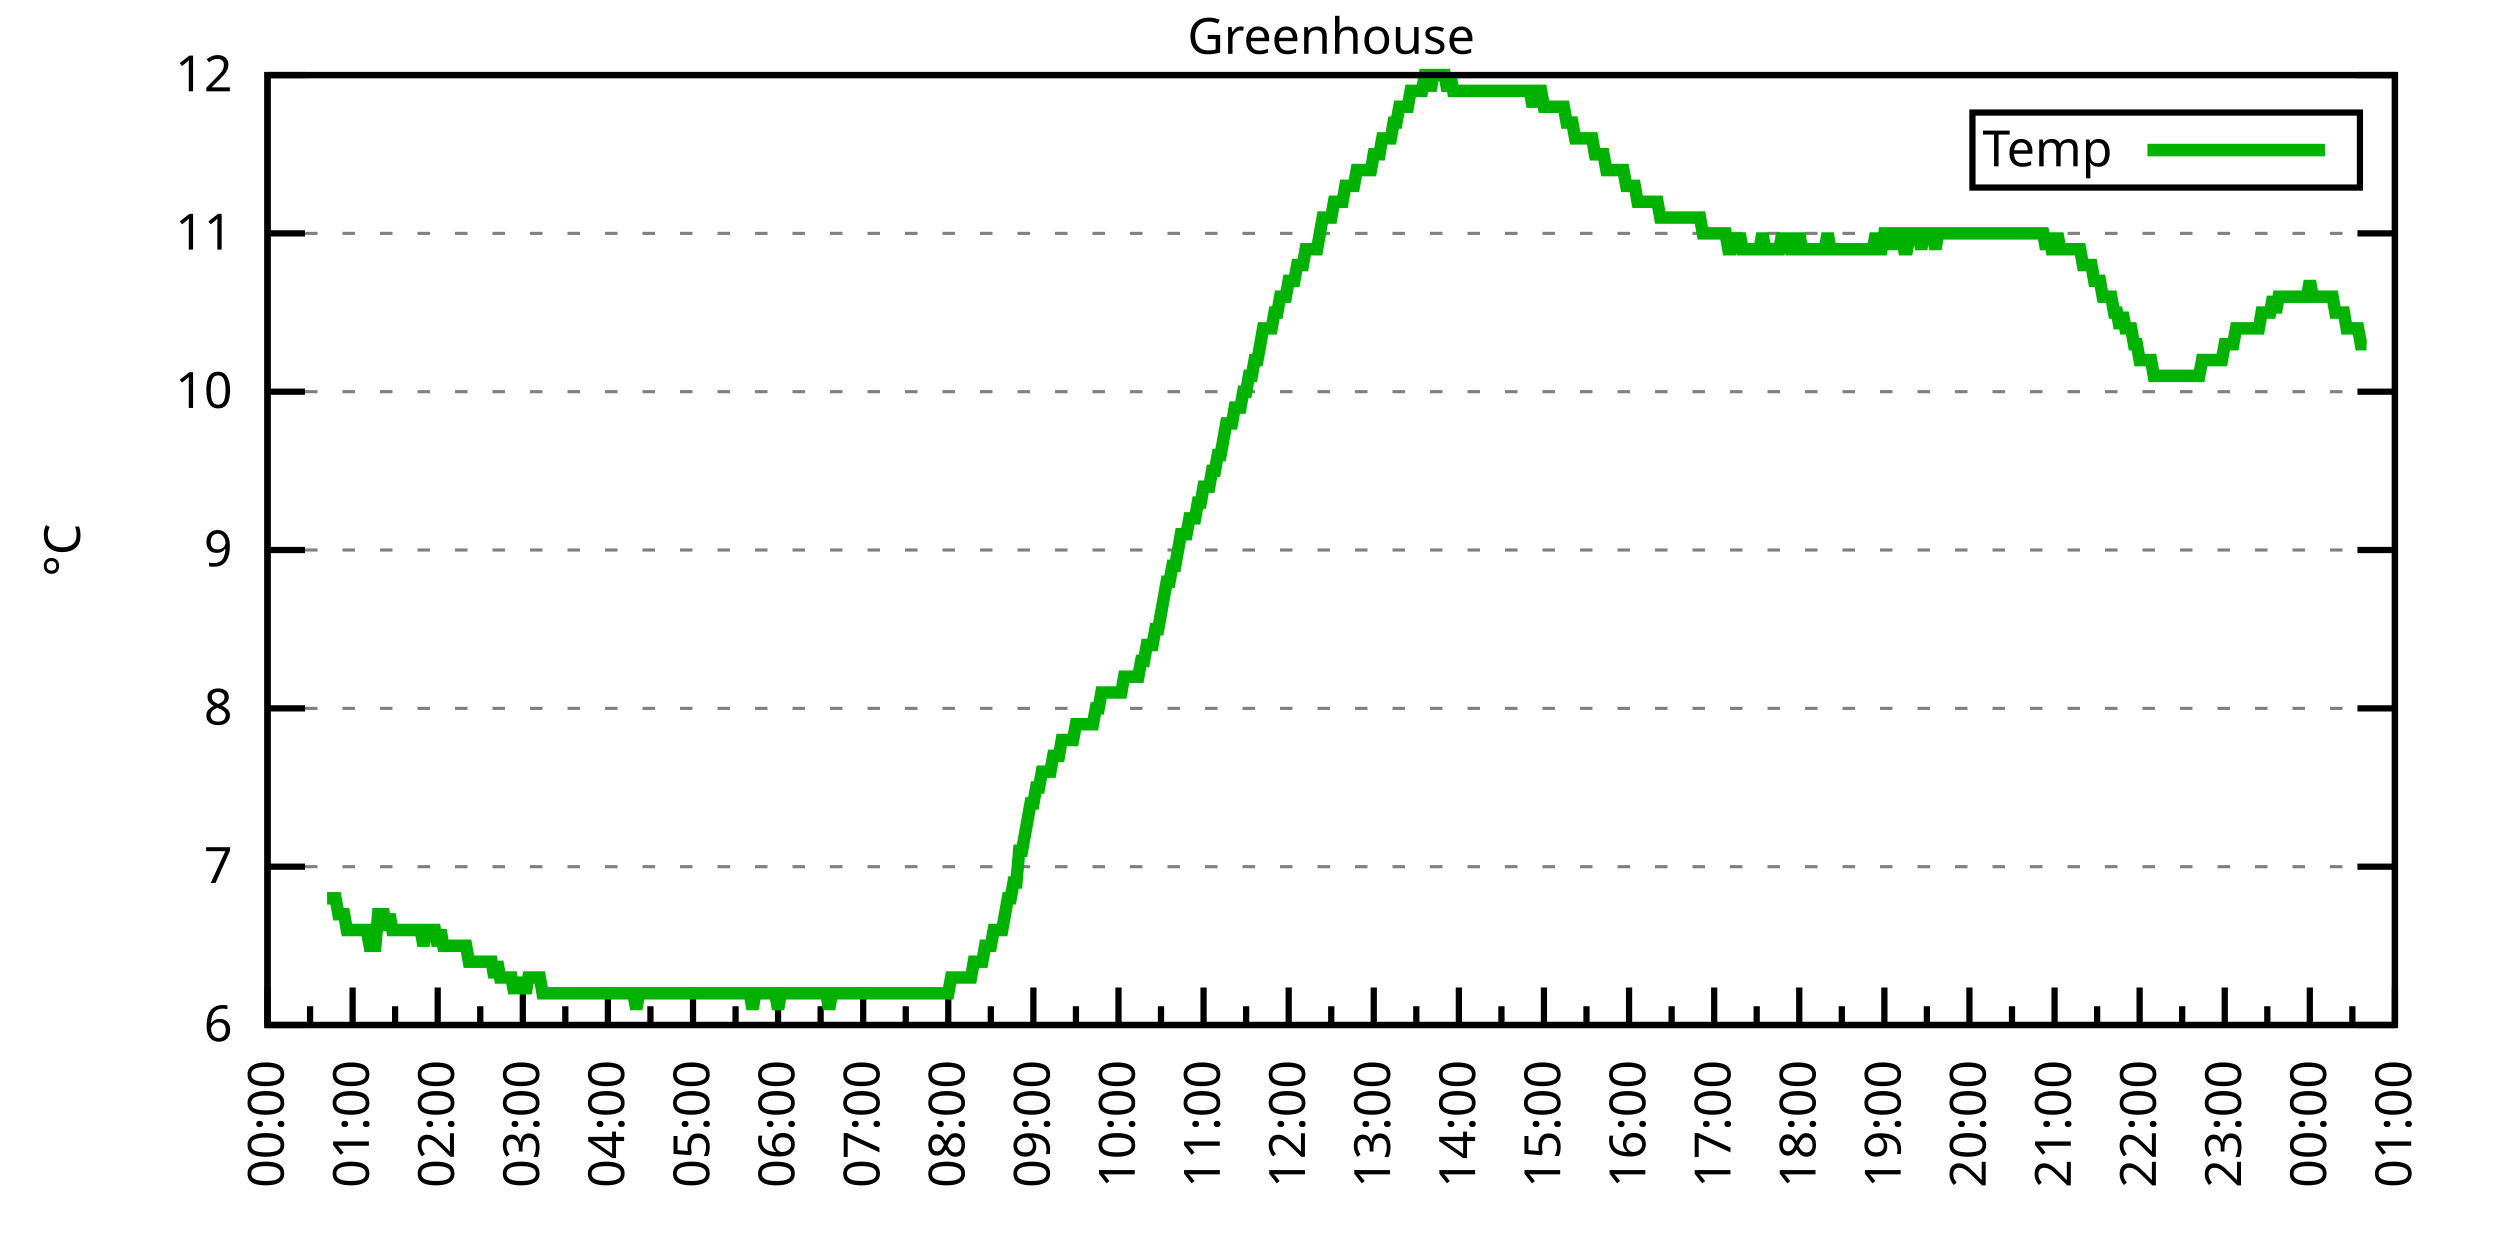
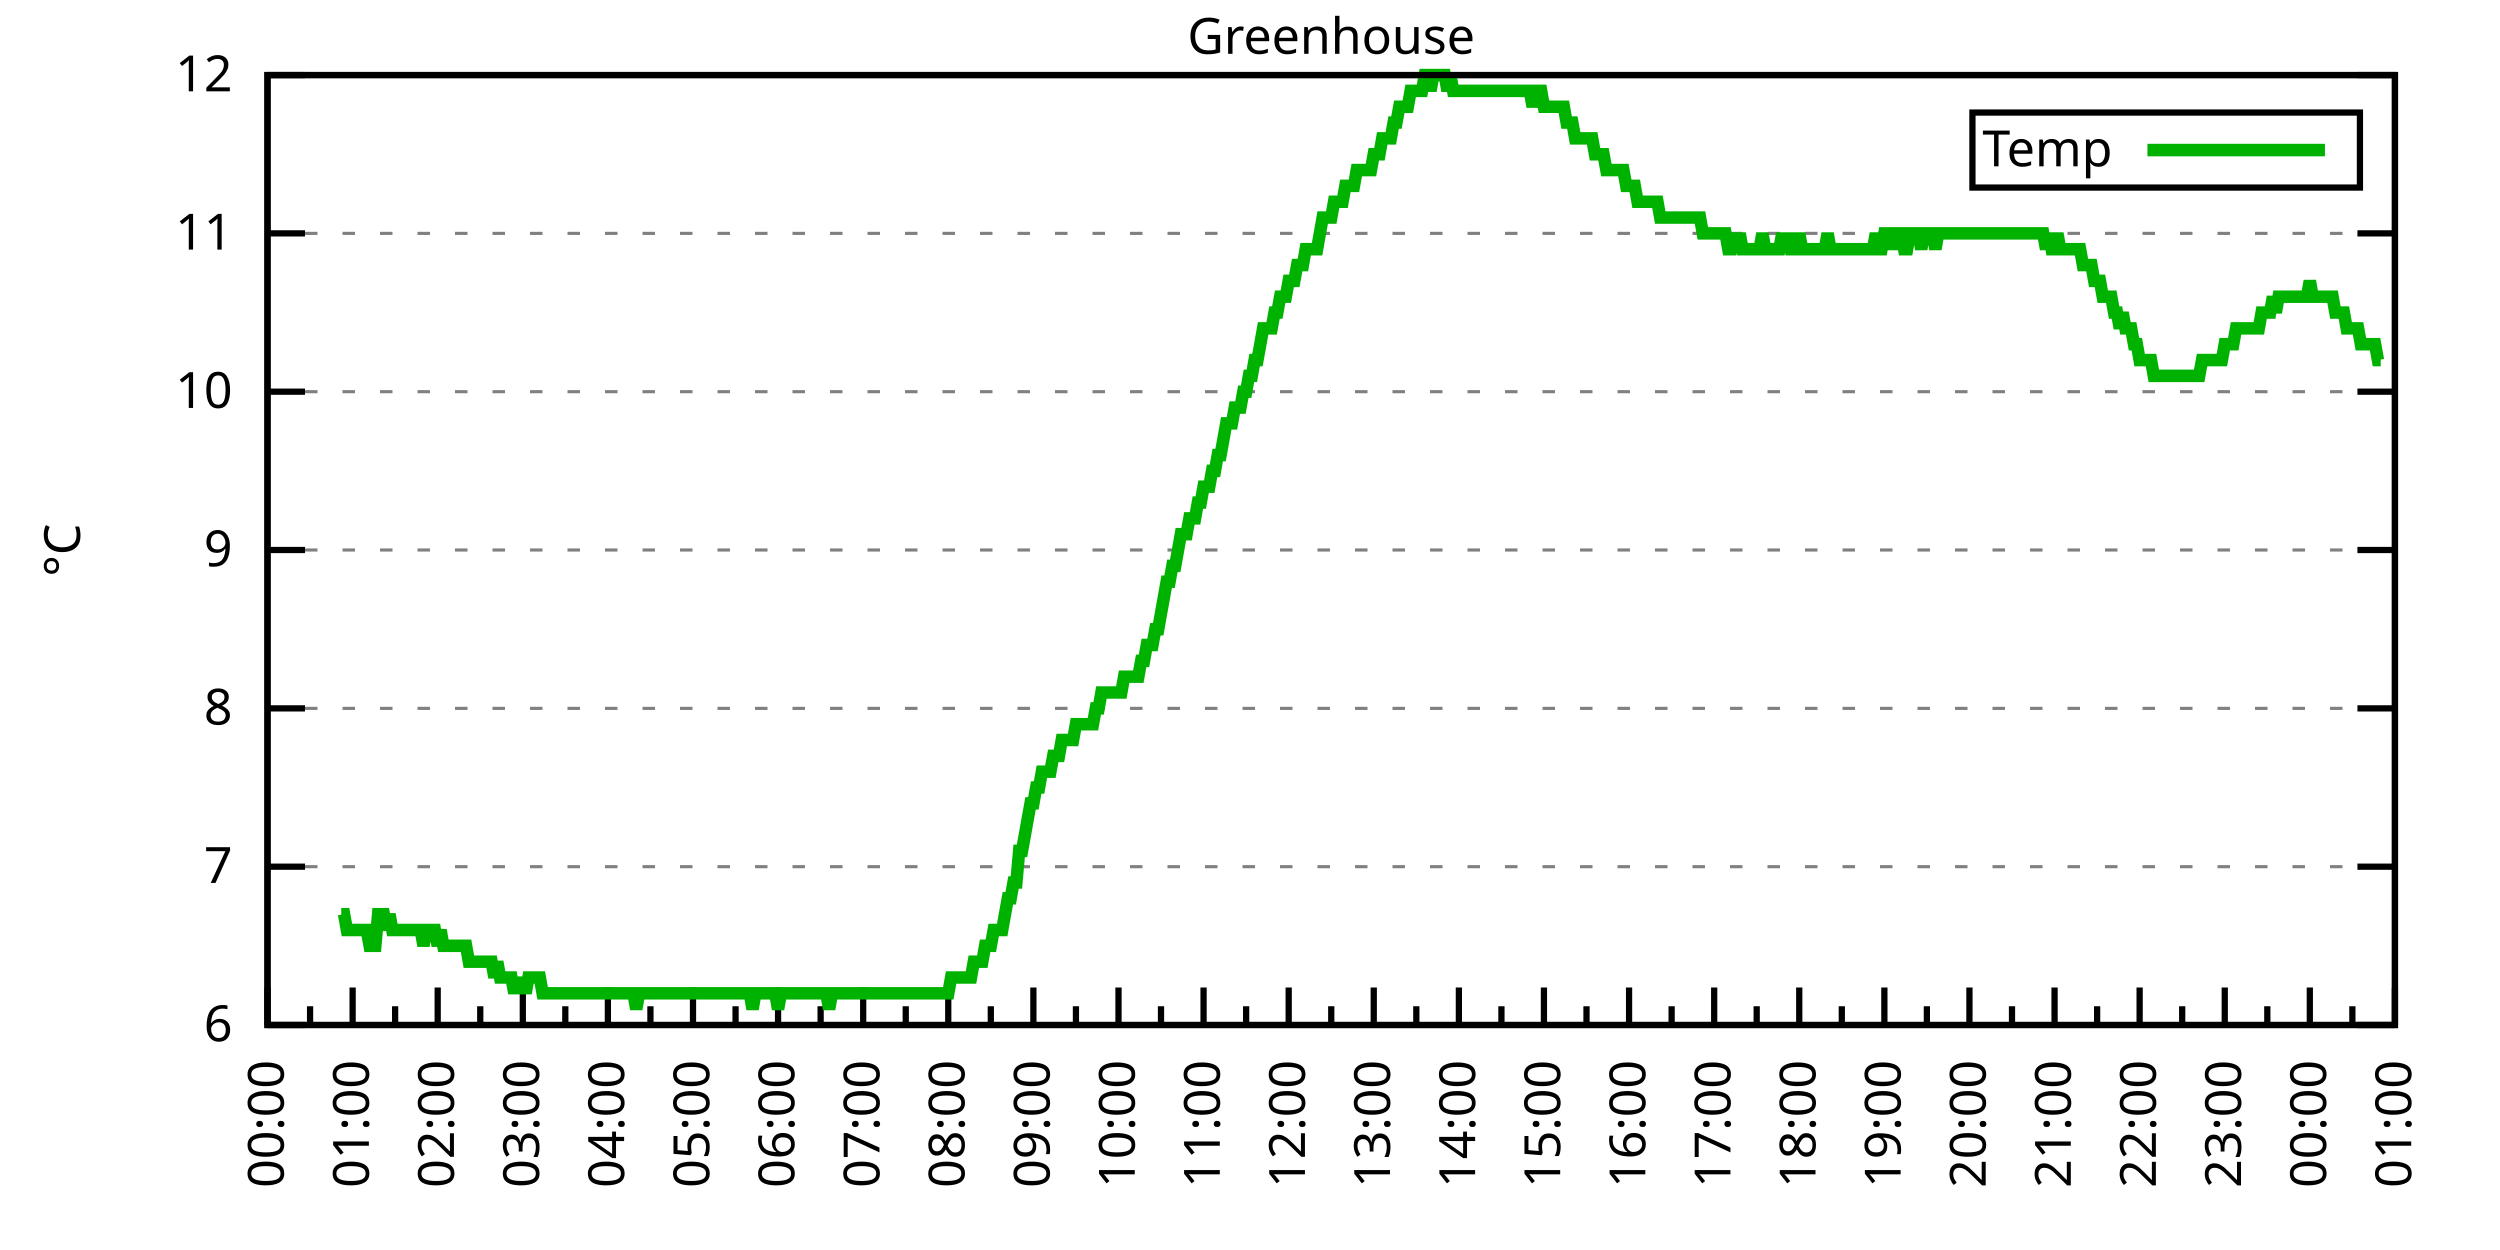
<svg xmlns="http://www.w3.org/2000/svg" xmlns:xlink="http://www.w3.org/1999/xlink" width="400" height="200" viewBox="0 0 400 200">
  <g id="gnuplot_canvas">
    <rect x="0" y="0" width="400" height="200" fill="none" />
    <defs>
      <circle id="gpDot" r="0.5" stroke-width="0.5" stroke="currentColor" />
      <path id="gpPt0" stroke-width="0.333" stroke="currentColor" d="M-1,0 h2 M0,-1 v2" />
      <path id="gpPt1" stroke-width="0.333" stroke="currentColor" d="M-1,-1 L1,1 M1,-1 L-1,1" />
      <path id="gpPt2" stroke-width="0.333" stroke="currentColor" d="M-1,0 L1,0 M0,-1 L0,1 M-1,-1 L1,1 M-1,1 L1,-1" />
      <rect id="gpPt3" stroke-width="0.333" stroke="currentColor" x="-1" y="-1" width="2" height="2" />
      <rect id="gpPt4" stroke-width="0.333" stroke="currentColor" fill="currentColor" x="-1" y="-1" width="2" height="2" />
      <circle id="gpPt5" stroke-width="0.333" stroke="currentColor" cx="0" cy="0" r="1" />
      <use xlink:href="#gpPt5" id="gpPt6" fill="currentColor" stroke="none" />
      <path id="gpPt7" stroke-width="0.333" stroke="currentColor" d="M0,-1.33 L-1.33,0.67 L1.33,0.67 z" />
      <use xlink:href="#gpPt7" id="gpPt8" fill="currentColor" stroke="none" />
      <use xlink:href="#gpPt7" id="gpPt9" stroke="currentColor" transform="rotate(180)" />
      <use xlink:href="#gpPt9" id="gpPt10" fill="currentColor" stroke="none" />
      <use xlink:href="#gpPt3" id="gpPt11" stroke="currentColor" transform="rotate(45)" />
      <use xlink:href="#gpPt11" id="gpPt12" fill="currentColor" stroke="none" />
      <path id="gpPt13" stroke-width="0.333" stroke="currentColor" d="M0,1.330 L1.265,0.411 L0.782,-1.067 L-0.782,-1.076 L-1.265,0.411 z" />
      <use xlink:href="#gpPt13" id="gpPt14" fill="currentColor" stroke="none" />
      <filter id="textbox" filterUnits="objectBoundingBox" x="0" y="0" height="1" width="1">
        <feFlood flood-color="white" flood-opacity="1" result="bgnd" />
        <feComposite in="SourceGraphic" in2="bgnd" operator="atop" />
      </filter>
      <filter id="greybox" filterUnits="objectBoundingBox" x="0" y="0" height="1" width="1">
        <feFlood flood-color="lightgrey" flood-opacity="1" result="grey" />
        <feComposite in="SourceGraphic" in2="grey" operator="atop" />
      </filter>
    </defs>
    <g fill="none" color="white" stroke="currentColor" stroke-width="1.00" stroke-linecap="butt" stroke-linejoin="miter">
</g>
    <g fill="none" color="black" stroke="currentColor" stroke-width="1.00" stroke-linecap="butt" stroke-linejoin="miter">
      <g stroke="none" shape-rendering="crispEdges">
        <polygon fill="rgb(255, 255, 255)" points="42.80,164.00 383.18,164.00 383.18,12.02 42.80,12.02 " />
      </g>
    </g>
    <g fill="none" color="black" stroke="currentColor" stroke-width="1.00" stroke-linecap="butt" stroke-linejoin="miter">
</g>
    <g fill="none" color="black" stroke="black" stroke-width="0.50" stroke-linecap="butt" stroke-linejoin="miter">
</g>
    <g fill="none" color="gray" stroke="currentColor" stroke-width="0.50" stroke-linecap="butt" stroke-linejoin="miter">
      <path stroke="gray" stroke-dasharray="2,4" class="gridline" d="M42.80,164.00 L383.19,164.00  " />
    </g>
    <g fill="none" color="gray" stroke="gray" stroke-width="1.00" stroke-linecap="butt" stroke-linejoin="miter">
</g>
    <g fill="none" color="black" stroke="currentColor" stroke-width="1.00" stroke-linecap="butt" stroke-linejoin="miter">
      <path stroke="black" d="M42.80,164.00 L48.80,164.00 M383.19,164.00 L377.19,164.00  " />
      <g transform="translate(37.20,166.60)" stroke="none" fill="black" font-family="Sans" font-size="8.00" text-anchor="end">
        <text>
          <tspan font-family="Sans"> 6</tspan>
        </text>
      </g>
    </g>
    <g fill="none" color="black" stroke="currentColor" stroke-width="1.00" stroke-linecap="butt" stroke-linejoin="miter">
</g>
    <g fill="none" color="black" stroke="black" stroke-width="0.50" stroke-linecap="butt" stroke-linejoin="miter">
</g>
    <g fill="none" color="gray" stroke="currentColor" stroke-width="0.50" stroke-linecap="butt" stroke-linejoin="miter">
      <path stroke="gray" stroke-dasharray="2,4" class="gridline" d="M42.80,138.67 L383.19,138.67  " />
    </g>
    <g fill="none" color="gray" stroke="gray" stroke-width="1.00" stroke-linecap="butt" stroke-linejoin="miter">
</g>
    <g fill="none" color="black" stroke="currentColor" stroke-width="1.00" stroke-linecap="butt" stroke-linejoin="miter">
      <path stroke="black" d="M42.80,138.67 L48.80,138.67 M383.19,138.67 L377.19,138.67  " />
      <g transform="translate(37.20,141.27)" stroke="none" fill="black" font-family="Sans" font-size="8.00" text-anchor="end">
        <text>
          <tspan font-family="Sans"> 7</tspan>
        </text>
      </g>
    </g>
    <g fill="none" color="black" stroke="currentColor" stroke-width="1.00" stroke-linecap="butt" stroke-linejoin="miter">
</g>
    <g fill="none" color="black" stroke="black" stroke-width="0.50" stroke-linecap="butt" stroke-linejoin="miter">
</g>
    <g fill="none" color="gray" stroke="currentColor" stroke-width="0.50" stroke-linecap="butt" stroke-linejoin="miter">
      <path stroke="gray" stroke-dasharray="2,4" class="gridline" d="M42.80,113.34 L383.19,113.34  " />
    </g>
    <g fill="none" color="gray" stroke="gray" stroke-width="1.00" stroke-linecap="butt" stroke-linejoin="miter">
</g>
    <g fill="none" color="black" stroke="currentColor" stroke-width="1.00" stroke-linecap="butt" stroke-linejoin="miter">
      <path stroke="black" d="M42.80,113.34 L48.80,113.34 M383.19,113.34 L377.19,113.34  " />
      <g transform="translate(37.20,115.94)" stroke="none" fill="black" font-family="Sans" font-size="8.00" text-anchor="end">
        <text>
          <tspan font-family="Sans"> 8</tspan>
        </text>
      </g>
    </g>
    <g fill="none" color="black" stroke="currentColor" stroke-width="1.00" stroke-linecap="butt" stroke-linejoin="miter">
</g>
    <g fill="none" color="black" stroke="black" stroke-width="0.50" stroke-linecap="butt" stroke-linejoin="miter">
</g>
    <g fill="none" color="gray" stroke="currentColor" stroke-width="0.50" stroke-linecap="butt" stroke-linejoin="miter">
      <path stroke="gray" stroke-dasharray="2,4" class="gridline" d="M42.80,88.00 L383.19,88.00  " />
    </g>
    <g fill="none" color="gray" stroke="gray" stroke-width="1.00" stroke-linecap="butt" stroke-linejoin="miter">
</g>
    <g fill="none" color="black" stroke="currentColor" stroke-width="1.00" stroke-linecap="butt" stroke-linejoin="miter">
      <path stroke="black" d="M42.80,88.00 L48.80,88.00 M383.19,88.00 L377.19,88.00  " />
      <g transform="translate(37.20,90.60)" stroke="none" fill="black" font-family="Sans" font-size="8.00" text-anchor="end">
        <text>
          <tspan font-family="Sans"> 9</tspan>
        </text>
      </g>
    </g>
    <g fill="none" color="black" stroke="currentColor" stroke-width="1.00" stroke-linecap="butt" stroke-linejoin="miter">
</g>
    <g fill="none" color="black" stroke="black" stroke-width="0.50" stroke-linecap="butt" stroke-linejoin="miter">
</g>
    <g fill="none" color="gray" stroke="currentColor" stroke-width="0.50" stroke-linecap="butt" stroke-linejoin="miter">
      <path stroke="gray" stroke-dasharray="2,4" class="gridline" d="M42.80,62.67 L383.19,62.67  " />
    </g>
    <g fill="none" color="gray" stroke="gray" stroke-width="1.00" stroke-linecap="butt" stroke-linejoin="miter">
</g>
    <g fill="none" color="black" stroke="currentColor" stroke-width="1.00" stroke-linecap="butt" stroke-linejoin="miter">
      <path stroke="black" d="M42.80,62.67 L48.80,62.67 M383.19,62.67 L377.19,62.67  " />
      <g transform="translate(37.20,65.27)" stroke="none" fill="black" font-family="Sans" font-size="8.00" text-anchor="end">
        <text>
          <tspan font-family="Sans"> 10</tspan>
        </text>
      </g>
    </g>
    <g fill="none" color="black" stroke="currentColor" stroke-width="1.00" stroke-linecap="butt" stroke-linejoin="miter">
</g>
    <g fill="none" color="black" stroke="black" stroke-width="0.50" stroke-linecap="butt" stroke-linejoin="miter">
</g>
    <g fill="none" color="gray" stroke="currentColor" stroke-width="0.50" stroke-linecap="butt" stroke-linejoin="miter">
      <path stroke="gray" stroke-dasharray="2,4" class="gridline" d="M42.80,37.34 L383.19,37.34  " />
    </g>
    <g fill="none" color="gray" stroke="gray" stroke-width="1.00" stroke-linecap="butt" stroke-linejoin="miter">
</g>
    <g fill="none" color="black" stroke="currentColor" stroke-width="1.00" stroke-linecap="butt" stroke-linejoin="miter">
      <path stroke="black" d="M42.80,37.34 L48.80,37.34 M383.19,37.34 L377.19,37.34  " />
      <g transform="translate(37.20,39.94)" stroke="none" fill="black" font-family="Sans" font-size="8.00" text-anchor="end">
        <text>
          <tspan font-family="Sans"> 11</tspan>
        </text>
      </g>
    </g>
    <g fill="none" color="black" stroke="currentColor" stroke-width="1.00" stroke-linecap="butt" stroke-linejoin="miter">
</g>
    <g fill="none" color="black" stroke="black" stroke-width="0.50" stroke-linecap="butt" stroke-linejoin="miter">
</g>
    <g fill="none" color="gray" stroke="currentColor" stroke-width="0.50" stroke-linecap="butt" stroke-linejoin="miter">
      <path stroke="gray" stroke-dasharray="2,4" class="gridline" d="M42.80,12.01 L383.19,12.01  " />
    </g>
    <g fill="none" color="gray" stroke="gray" stroke-width="1.00" stroke-linecap="butt" stroke-linejoin="miter">
</g>
    <g fill="none" color="black" stroke="currentColor" stroke-width="1.00" stroke-linecap="butt" stroke-linejoin="miter">
      <path stroke="black" d="M42.80,12.01 L48.80,12.01 M383.19,12.01 L377.19,12.01  " />
      <g transform="translate(37.20,14.61)" stroke="none" fill="black" font-family="Sans" font-size="8.00" text-anchor="end">
        <text>
          <tspan font-family="Sans"> 12</tspan>
        </text>
      </g>
    </g>
    <g fill="none" color="black" stroke="currentColor" stroke-width="1.00" stroke-linecap="butt" stroke-linejoin="miter">
      <path stroke="black" d="M42.80,164.00 L42.80,158.00  " />
      <g transform="translate(45.40,169.60) rotate(270)" stroke="none" fill="black" font-family="Sans" font-size="8.00" text-anchor="end">
        <text>
          <tspan font-family="Sans">00:00</tspan>
        </text>
      </g>
    </g>
    <g fill="none" color="black" stroke="currentColor" stroke-width="1.00" stroke-linecap="butt" stroke-linejoin="miter">
      <path stroke="black" d="M49.61,164.00 L49.61,161.00 M56.42,164.00 L56.42,158.00  " />
      <g transform="translate(59.02,169.60) rotate(270)" stroke="none" fill="black" font-family="Sans" font-size="8.00" text-anchor="end">
        <text>
          <tspan font-family="Sans">01:00</tspan>
        </text>
      </g>
    </g>
    <g fill="none" color="black" stroke="currentColor" stroke-width="1.00" stroke-linecap="butt" stroke-linejoin="miter">
      <path stroke="black" d="M63.22,164.00 L63.22,161.00 M70.03,164.00 L70.03,158.00  " />
      <g transform="translate(72.63,169.60) rotate(270)" stroke="none" fill="black" font-family="Sans" font-size="8.00" text-anchor="end">
        <text>
          <tspan font-family="Sans">02:00</tspan>
        </text>
      </g>
    </g>
    <g fill="none" color="black" stroke="currentColor" stroke-width="1.00" stroke-linecap="butt" stroke-linejoin="miter">
      <path stroke="black" d="M76.84,164.00 L76.84,161.00 M83.65,164.00 L83.65,158.00  " />
      <g transform="translate(86.25,169.60) rotate(270)" stroke="none" fill="black" font-family="Sans" font-size="8.00" text-anchor="end">
        <text>
          <tspan font-family="Sans">03:00</tspan>
        </text>
      </g>
    </g>
    <g fill="none" color="black" stroke="currentColor" stroke-width="1.00" stroke-linecap="butt" stroke-linejoin="miter">
      <path stroke="black" d="M90.45,164.00 L90.45,161.00 M97.26,164.00 L97.26,158.00  " />
      <g transform="translate(99.86,169.60) rotate(270)" stroke="none" fill="black" font-family="Sans" font-size="8.00" text-anchor="end">
        <text>
          <tspan font-family="Sans">04:00</tspan>
        </text>
      </g>
    </g>
    <g fill="none" color="black" stroke="currentColor" stroke-width="1.00" stroke-linecap="butt" stroke-linejoin="miter">
      <path stroke="black" d="M104.07,164.00 L104.07,161.00 M110.88,164.00 L110.88,158.00  " />
      <g transform="translate(113.48,169.60) rotate(270)" stroke="none" fill="black" font-family="Sans" font-size="8.00" text-anchor="end">
        <text>
          <tspan font-family="Sans">05:00</tspan>
        </text>
      </g>
    </g>
    <g fill="none" color="black" stroke="currentColor" stroke-width="1.00" stroke-linecap="butt" stroke-linejoin="miter">
      <path stroke="black" d="M117.69,164.00 L117.69,161.00 M124.49,164.00 L124.49,158.00  " />
      <g transform="translate(127.09,169.60) rotate(270)" stroke="none" fill="black" font-family="Sans" font-size="8.00" text-anchor="end">
        <text>
          <tspan font-family="Sans">06:00</tspan>
        </text>
      </g>
    </g>
    <g fill="none" color="black" stroke="currentColor" stroke-width="1.00" stroke-linecap="butt" stroke-linejoin="miter">
      <path stroke="black" d="M131.30,164.00 L131.30,161.00 M138.11,164.00 L138.11,158.00  " />
      <g transform="translate(140.71,169.60) rotate(270)" stroke="none" fill="black" font-family="Sans" font-size="8.00" text-anchor="end">
        <text>
          <tspan font-family="Sans">07:00</tspan>
        </text>
      </g>
    </g>
    <g fill="none" color="black" stroke="currentColor" stroke-width="1.00" stroke-linecap="butt" stroke-linejoin="miter">
      <path stroke="black" d="M144.92,164.00 L144.92,161.00 M151.72,164.00 L151.72,158.00  " />
      <g transform="translate(154.32,169.60) rotate(270)" stroke="none" fill="black" font-family="Sans" font-size="8.00" text-anchor="end">
        <text>
          <tspan font-family="Sans">08:00</tspan>
        </text>
      </g>
    </g>
    <g fill="none" color="black" stroke="currentColor" stroke-width="1.00" stroke-linecap="butt" stroke-linejoin="miter">
      <path stroke="black" d="M158.53,164.00 L158.53,161.00 M165.34,164.00 L165.34,158.00  " />
      <g transform="translate(167.94,169.60) rotate(270)" stroke="none" fill="black" font-family="Sans" font-size="8.00" text-anchor="end">
        <text>
          <tspan font-family="Sans">09:00</tspan>
        </text>
      </g>
    </g>
    <g fill="none" color="black" stroke="currentColor" stroke-width="1.00" stroke-linecap="butt" stroke-linejoin="miter">
      <path stroke="black" d="M172.15,164.00 L172.15,161.00 M178.96,164.00 L178.96,158.00  " />
      <g transform="translate(181.56,169.60) rotate(270)" stroke="none" fill="black" font-family="Sans" font-size="8.00" text-anchor="end">
        <text>
          <tspan font-family="Sans">10:00</tspan>
        </text>
      </g>
    </g>
    <g fill="none" color="black" stroke="currentColor" stroke-width="1.00" stroke-linecap="butt" stroke-linejoin="miter">
      <path stroke="black" d="M185.76,164.00 L185.76,161.00 M192.57,164.00 L192.57,158.00  " />
      <g transform="translate(195.17,169.60) rotate(270)" stroke="none" fill="black" font-family="Sans" font-size="8.00" text-anchor="end">
        <text>
          <tspan font-family="Sans">11:00</tspan>
        </text>
      </g>
    </g>
    <g fill="none" color="black" stroke="currentColor" stroke-width="1.00" stroke-linecap="butt" stroke-linejoin="miter">
      <path stroke="black" d="M199.38,164.00 L199.38,161.00 M206.19,164.00 L206.19,158.00  " />
      <g transform="translate(208.79,169.60) rotate(270)" stroke="none" fill="black" font-family="Sans" font-size="8.00" text-anchor="end">
        <text>
          <tspan font-family="Sans">12:00</tspan>
        </text>
      </g>
    </g>
    <g fill="none" color="black" stroke="currentColor" stroke-width="1.00" stroke-linecap="butt" stroke-linejoin="miter">
      <path stroke="black" d="M213.00,164.00 L213.00,161.00 M219.80,164.00 L219.80,158.00  " />
      <g transform="translate(222.40,169.60) rotate(270)" stroke="none" fill="black" font-family="Sans" font-size="8.00" text-anchor="end">
        <text>
          <tspan font-family="Sans">13:00</tspan>
        </text>
      </g>
    </g>
    <g fill="none" color="black" stroke="currentColor" stroke-width="1.00" stroke-linecap="butt" stroke-linejoin="miter">
      <path stroke="black" d="M226.61,164.00 L226.61,161.00 M233.42,164.00 L233.42,158.00  " />
      <g transform="translate(236.02,169.60) rotate(270)" stroke="none" fill="black" font-family="Sans" font-size="8.00" text-anchor="end">
        <text>
          <tspan font-family="Sans">14:00</tspan>
        </text>
      </g>
    </g>
    <g fill="none" color="black" stroke="currentColor" stroke-width="1.00" stroke-linecap="butt" stroke-linejoin="miter">
      <path stroke="black" d="M240.23,164.00 L240.23,161.00 M247.03,164.00 L247.03,158.00  " />
      <g transform="translate(249.63,169.60) rotate(270)" stroke="none" fill="black" font-family="Sans" font-size="8.00" text-anchor="end">
        <text>
          <tspan font-family="Sans">15:00</tspan>
        </text>
      </g>
    </g>
    <g fill="none" color="black" stroke="currentColor" stroke-width="1.00" stroke-linecap="butt" stroke-linejoin="miter">
      <path stroke="black" d="M253.84,164.00 L253.84,161.00 M260.65,164.00 L260.65,158.00  " />
      <g transform="translate(263.25,169.60) rotate(270)" stroke="none" fill="black" font-family="Sans" font-size="8.00" text-anchor="end">
        <text>
          <tspan font-family="Sans">16:00</tspan>
        </text>
      </g>
    </g>
    <g fill="none" color="black" stroke="currentColor" stroke-width="1.00" stroke-linecap="butt" stroke-linejoin="miter">
      <path stroke="black" d="M267.46,164.00 L267.46,161.00 M274.27,164.00 L274.27,158.00  " />
      <g transform="translate(276.87,169.60) rotate(270)" stroke="none" fill="black" font-family="Sans" font-size="8.00" text-anchor="end">
        <text>
          <tspan font-family="Sans">17:00</tspan>
        </text>
      </g>
    </g>
    <g fill="none" color="black" stroke="currentColor" stroke-width="1.00" stroke-linecap="butt" stroke-linejoin="miter">
      <path stroke="black" d="M281.07,164.00 L281.07,161.00 M287.88,164.00 L287.88,158.00  " />
      <g transform="translate(290.48,169.60) rotate(270)" stroke="none" fill="black" font-family="Sans" font-size="8.00" text-anchor="end">
        <text>
          <tspan font-family="Sans">18:00</tspan>
        </text>
      </g>
    </g>
    <g fill="none" color="black" stroke="currentColor" stroke-width="1.00" stroke-linecap="butt" stroke-linejoin="miter">
      <path stroke="black" d="M294.69,164.00 L294.69,161.00 M301.50,164.00 L301.50,158.00  " />
      <g transform="translate(304.10,169.60) rotate(270)" stroke="none" fill="black" font-family="Sans" font-size="8.00" text-anchor="end">
        <text>
          <tspan font-family="Sans">19:00</tspan>
        </text>
      </g>
    </g>
    <g fill="none" color="black" stroke="currentColor" stroke-width="1.00" stroke-linecap="butt" stroke-linejoin="miter">
      <path stroke="black" d="M308.30,164.00 L308.30,161.00 M315.11,164.00 L315.11,158.00  " />
      <g transform="translate(317.71,169.60) rotate(270)" stroke="none" fill="black" font-family="Sans" font-size="8.00" text-anchor="end">
        <text>
          <tspan font-family="Sans">20:00</tspan>
        </text>
      </g>
    </g>
    <g fill="none" color="black" stroke="currentColor" stroke-width="1.00" stroke-linecap="butt" stroke-linejoin="miter">
      <path stroke="black" d="M321.92,164.00 L321.92,161.00 M328.73,164.00 L328.73,158.00  " />
      <g transform="translate(331.33,169.60) rotate(270)" stroke="none" fill="black" font-family="Sans" font-size="8.00" text-anchor="end">
        <text>
          <tspan font-family="Sans">21:00</tspan>
        </text>
      </g>
    </g>
    <g fill="none" color="black" stroke="currentColor" stroke-width="1.00" stroke-linecap="butt" stroke-linejoin="miter">
      <path stroke="black" d="M335.54,164.00 L335.54,161.00 M342.34,164.00 L342.34,158.00  " />
      <g transform="translate(344.94,169.60) rotate(270)" stroke="none" fill="black" font-family="Sans" font-size="8.00" text-anchor="end">
        <text>
          <tspan font-family="Sans">22:00</tspan>
        </text>
      </g>
    </g>
    <g fill="none" color="black" stroke="currentColor" stroke-width="1.00" stroke-linecap="butt" stroke-linejoin="miter">
      <path stroke="black" d="M349.15,164.00 L349.15,161.00 M355.96,164.00 L355.96,158.00  " />
      <g transform="translate(358.56,169.60) rotate(270)" stroke="none" fill="black" font-family="Sans" font-size="8.00" text-anchor="end">
        <text>
          <tspan font-family="Sans">23:00</tspan>
        </text>
      </g>
    </g>
    <g fill="none" color="black" stroke="currentColor" stroke-width="1.00" stroke-linecap="butt" stroke-linejoin="miter">
      <path stroke="black" d="M362.77,164.00 L362.77,161.00 M369.57,164.00 L369.57,158.00  " />
      <g transform="translate(372.17,169.60) rotate(270)" stroke="none" fill="black" font-family="Sans" font-size="8.00" text-anchor="end">
        <text>
          <tspan font-family="Sans">00:00</tspan>
        </text>
      </g>
    </g>
    <g fill="none" color="black" stroke="currentColor" stroke-width="1.00" stroke-linecap="butt" stroke-linejoin="miter">
      <path stroke="black" d="M376.38,164.00 L376.38,161.00 M383.19,164.00 L383.19,158.00  " />
      <g transform="translate(385.79,169.60) rotate(270)" stroke="none" fill="black" font-family="Sans" font-size="8.00" text-anchor="end">
        <text>
          <tspan font-family="Sans">01:00</tspan>
        </text>
      </g>
    </g>
    <g fill="none" color="black" stroke="currentColor" stroke-width="1.00" stroke-linecap="butt" stroke-linejoin="miter">
</g>
    <g fill="none" color="black" stroke="currentColor" stroke-width="1.00" stroke-linecap="butt" stroke-linejoin="miter">
      <path stroke="black" d="M42.80,12.01 L42.80,164.00 L383.19,164.00 L383.19,12.01 L42.80,12.01 Z  " />
    </g>
    <g fill="none" color="black" stroke="currentColor" stroke-width="1.00" stroke-linecap="butt" stroke-linejoin="miter">
      <g transform="translate(12.80,88.01) rotate(270)" stroke="none" fill="black" font-family="Sans" font-size="8.00" text-anchor="middle">
        <text>
          <tspan font-family="Sans">°C</tspan>
        </text>
      </g>
    </g>
    <g fill="none" color="black" stroke="currentColor" stroke-width="1.00" stroke-linecap="butt" stroke-linejoin="miter">
</g>
    <g fill="none" color="black" stroke="currentColor" stroke-width="1.00" stroke-linecap="butt" stroke-linejoin="miter">
      <path stroke="black" d="M315.59,30.01 L315.59,18.01 L377.59,18.01 L377.59,30.01 L315.59,30.01 Z  " />
    </g>
    <g id="Greenhouse_plot_1">
      <g fill="none" color="white" stroke="black" stroke-width="2.00" stroke-linecap="butt" stroke-linejoin="miter">
</g>
      <g fill="none" color="black" stroke="currentColor" stroke-width="2.00" stroke-linecap="butt" stroke-linejoin="miter">
        <g transform="translate(337.99,26.61)" stroke="none" fill="black" font-family="Sans" font-size="8.00" text-anchor="end">
          <text>
            <tspan font-family="Sans">Temp</tspan>
          </text>
        </g>
      </g>
      <g fill="none" color="black" stroke="currentColor" stroke-width="2.00" stroke-linecap="butt" stroke-linejoin="miter">
-         <path stroke="rgb(  0, 178,   0)" d="M343.59,24.01 L371.99,24.01 M52.33,143.73 L52.78,143.73 L53.24,143.73 L53.69,143.73 L54.15,146.27 L54.60,146.27   L55.05,146.27 L55.51,148.80 L55.96,148.80 L56.42,148.80 L56.87,148.80 L57.32,148.80 L57.78,148.80 L58.23,148.80   L58.68,148.80 L59.14,151.33 L59.59,151.33 L60.05,151.33 L60.50,146.27 L60.95,146.27 L61.41,146.27 L61.86,148.80   L62.32,146.27 L62.77,148.80 L63.22,148.80 L63.68,148.80 L64.13,148.80 L64.58,148.80 L65.04,148.80 L65.49,148.80   L65.95,148.80 L66.40,148.80 L66.85,148.80 L67.31,148.80 L67.76,151.33 L68.22,148.80 L68.67,148.80 L69.12,148.80   L69.58,148.80 L70.03,151.33 L70.49,148.80 L70.94,151.33 L71.39,151.33 L71.85,151.33 L72.30,151.33 L72.75,151.33   L73.21,151.33 L73.66,151.33 L74.12,151.33 L74.57,151.33 L75.02,153.87 L75.48,153.87 L75.93,153.87 L76.39,153.87   L76.84,153.87 L77.29,153.87 L77.75,153.87 L78.20,153.87 L78.65,153.87 L79.11,156.40 L79.56,153.87 L80.02,156.40   L80.47,156.40 L80.92,156.40 L81.38,156.40 L81.83,156.40 L82.29,158.93 L82.74,156.40 L83.19,158.93 L83.65,156.40   L84.10,158.93 L84.55,156.40 L85.01,156.40 L85.46,156.40 L85.92,156.40 L86.37,156.40 L86.82,158.93 L87.28,158.93   L87.73,158.93 L88.19,158.93 L88.64,158.93 L89.09,158.93 L89.55,158.93 L90.00,158.93 L90.45,158.93 L90.91,158.93   L91.36,158.93 L91.82,158.93 L92.27,158.93 L92.72,158.93 L93.18,158.93 L93.63,158.93 L94.09,158.93 L94.54,158.93   L94.99,158.93 L95.45,158.93 L95.90,158.93 L96.35,158.93 L96.81,158.93 L97.26,158.93 L97.72,158.93 L98.17,158.93   L98.62,158.93 L99.08,158.93 L99.53,158.93 L99.99,158.93 L100.44,158.93 L100.89,158.93 L101.35,158.93 L101.80,161.47   L102.25,158.93 L102.71,158.93 L103.16,158.93 L103.62,158.93 L104.07,158.93 L104.52,158.93 L104.98,158.93 L105.43,158.93   L105.89,158.93 L106.34,158.93 L106.79,158.93 L107.25,158.93 L107.70,158.93 L108.15,158.93 L108.61,158.93 L109.06,158.93   L109.52,158.93 L109.97,158.93 L110.42,158.93 L110.88,158.93 L111.33,158.93 L111.79,158.93 L112.24,158.93 L112.69,158.93   L113.15,158.93 L113.60,158.93 L114.05,158.93 L114.51,158.93 L114.96,158.93 L115.42,158.93 L115.87,158.93 L116.32,158.93   L116.78,158.93 L117.23,158.93 L117.69,158.93 L118.14,158.93 L118.59,158.93 L119.05,158.93 L119.50,158.93 L119.96,158.93   L120.41,161.47 L120.86,158.93 L121.32,158.93 L121.77,158.93 L122.22,158.93 L122.68,158.93 L123.13,158.93 L123.59,158.93   L124.04,158.93 L124.49,161.47 L124.95,158.93 L125.40,158.93 L125.86,158.93 L126.31,158.93 L126.76,158.93 L127.22,158.93   L127.67,158.93 L128.12,158.93 L128.58,158.93 L129.03,158.93 L129.49,158.93 L129.94,158.93 L130.39,158.93 L130.85,158.93   L131.30,158.93 L131.76,158.93 L132.21,158.93 L132.66,161.47 L133.12,158.93 L133.57,158.93 L134.02,158.93 L134.48,158.93   L134.93,158.93 L135.39,158.93 L135.84,158.93 L136.29,158.93 L136.75,158.93 L137.20,158.93 L137.66,158.93 L138.11,158.93   L138.56,158.93 L139.02,158.93 L139.47,158.93 L139.92,158.93 L140.38,158.93 L140.83,158.93 L141.29,158.93 L141.74,158.93   L142.19,158.93 L142.65,158.93 L143.10,158.93 L143.56,158.93 L144.01,158.93 L144.46,158.93 L144.92,158.93 L145.37,158.93   L145.82,158.93 L146.28,158.93 L146.73,158.93 L147.19,158.93 L147.64,158.93 L148.09,158.93 L148.55,158.93 L149.00,158.93   L149.46,158.93 L149.91,158.93 L150.36,158.93 L150.82,158.93 L151.27,158.93 L151.72,158.93 L152.18,156.40 L152.63,156.40   L153.09,156.40 L153.54,156.40 L153.99,156.40 L154.45,156.40 L154.90,156.40 L155.36,156.40 L155.81,153.87 L156.26,153.87   L156.72,153.87 L157.17,153.87 L157.62,151.33 L158.08,151.33 L158.53,151.33 L158.99,148.80 L159.44,148.80 L159.89,148.80   L160.35,148.80 L160.80,146.27 L161.26,143.73 L161.71,143.73 L162.16,141.20 L162.62,141.20 L163.07,136.14 L163.52,136.14   L163.98,133.60 L164.43,131.07 L164.89,128.54 L165.34,128.54 L165.79,126.00 L166.25,126.00 L166.70,123.47 L167.16,123.47   L167.61,123.47 L168.06,123.47 L168.52,120.94 L168.97,120.94 L169.43,120.94 L169.88,118.40 L170.33,118.40 L170.79,118.40   L171.24,118.40 L171.69,118.40 L172.15,115.87 L172.60,115.87 L173.06,115.87 L173.51,115.87 L173.96,115.87 L174.42,115.87   L174.87,115.87 L175.33,113.34 L175.78,113.34 L176.23,110.80 L176.69,110.80 L177.14,110.80 L177.59,110.80 L178.05,110.80   L178.50,110.80 L178.96,110.80 L179.41,110.80 L179.86,108.27 L180.32,108.27 L180.77,108.27 L181.23,108.27 L181.68,108.27   L182.13,108.27 L182.59,105.74 L183.04,105.74 L183.49,103.20 L183.95,103.20 L184.40,103.20 L184.86,100.67 L185.31,100.67   L185.76,98.14 L186.22,95.60 L186.67,93.07 L187.13,93.07 L187.58,90.54 L188.03,90.54 L188.49,88.00 L188.94,85.47   L189.39,85.47 L189.85,85.47 L190.30,82.94 L190.76,82.94 L191.21,82.94 L191.66,80.41 L192.12,80.41 L192.57,77.87   L193.03,77.87 L193.48,77.87 L193.93,75.34 L194.39,75.34 L194.84,72.81 L195.29,72.81 L195.75,70.27 L196.20,67.74   L196.66,67.74 L197.11,67.74 L197.56,65.21 L198.02,65.21 L198.47,65.21 L198.93,62.67 L199.38,62.67 L199.83,60.14   L200.29,60.14 L200.74,57.61 L201.19,57.61 L201.65,55.07 L202.10,52.54 L202.56,52.54 L203.01,52.54 L203.46,52.54   L203.92,50.01 L204.37,50.01 L204.83,47.47 L205.28,47.47 L205.73,47.47 L206.19,44.94 L206.64,44.94 L207.09,44.94   L207.55,42.41 L208.00,42.41 L208.46,42.41 L208.91,39.87 L209.36,39.87 L209.82,39.87 L210.27,39.87 L210.73,39.87   L211.18,37.34 L211.63,34.81 L212.09,34.81 L212.54,34.81 L213.00,34.81 L213.45,32.28 L213.90,32.28 L214.36,32.28   L214.81,32.28 L215.26,29.74 L215.72,29.74 L216.17,29.74 L216.63,29.74 L217.08,27.21 L217.53,27.21 L217.99,27.21   L218.44,27.21 L218.90,27.21 L219.35,27.21 L219.80,24.68 L220.26,24.68 L220.71,24.68 L221.16,22.14 L221.62,22.14   L222.07,22.14 L222.53,22.14 L222.98,19.61 L223.43,19.61 L223.89,17.08 L224.34,17.08 L224.80,17.08 L225.25,17.08   L225.70,14.54 L226.16,14.54 L226.61,14.54 L227.06,14.54 L227.52,14.54 L227.97,12.01 L228.43,12.01 L228.88,14.54   L229.33,12.01 L229.79,12.01 L230.24,12.01 L230.70,12.01 L231.15,12.01 L231.60,14.54 L232.06,12.01 L232.51,14.54   L232.96,14.54 L233.42,14.54 L233.87,14.54 L234.33,14.54 L234.78,14.54 L235.23,14.54 L235.69,14.54 L236.14,14.54   L236.60,14.54 L237.05,14.54 L237.50,14.54 L237.96,14.54 L238.41,14.54 L238.86,14.54 L239.32,14.54 L239.77,14.54   L240.23,14.54 L240.68,14.54 L241.13,14.54 L241.59,14.54 L242.04,14.54 L242.50,14.54 L242.95,14.54 L243.40,14.54   L243.86,14.54 L244.31,14.54 L244.76,14.54 L245.22,17.08 L245.67,14.54 L246.13,14.54 L246.58,14.54 L247.03,17.08   L247.49,17.08 L247.94,17.08 L248.40,17.08 L248.85,17.08 L249.30,17.08 L249.76,17.08 L250.21,17.08 L250.66,19.61   L251.12,19.61 L251.57,19.61 L252.03,22.14 L252.48,22.14 L252.93,22.14 L253.39,22.14 L253.84,22.14 L254.30,22.14   L254.75,22.14 L255.20,24.68 L255.66,24.68 L256.11,24.68 L256.56,24.68 L257.02,27.21 L257.47,27.21 L257.93,27.21   L258.38,27.21 L258.83,27.21 L259.29,27.21 L259.74,27.21 L260.20,29.74 L260.65,29.74 L261.10,29.74 L261.56,29.74   L262.01,32.28 L262.47,32.28 L262.92,32.28 L263.37,32.28 L263.83,32.28 L264.28,32.28 L264.73,32.28 L265.19,32.28   L265.64,34.81 L266.10,34.81 L266.55,34.81 L267.00,34.81 L267.46,34.81 L267.91,34.81 L268.37,34.81 L268.82,34.81   L269.27,34.81 L269.73,34.81 L270.18,34.81 L270.63,34.81 L271.09,34.81 L271.54,34.81 L272.00,34.81 L272.45,37.34   L272.90,37.34 L273.36,37.34 L273.81,37.34 L274.27,37.34 L274.72,37.34 L275.17,37.34 L275.63,37.34 L276.08,37.34   L276.53,39.87 L276.99,39.87 L277.44,37.34 L277.90,39.87 L278.35,37.34 L278.80,39.87 L279.26,39.87 L279.71,39.87   L280.17,39.87 L280.62,39.87 L281.07,39.87 L281.53,39.87 L281.98,37.34 L282.43,39.87 L282.89,39.87 L283.34,39.87   L283.80,39.87 L284.25,39.87 L284.70,39.87 L285.16,37.34 L285.61,39.87 L286.07,37.34 L286.52,39.87 L286.97,39.87   L287.43,39.87 L287.88,37.34 L288.33,39.87 L288.79,39.87 L289.24,39.87 L289.70,39.87 L290.15,39.87 L290.60,39.87   L291.06,39.87 L291.51,39.87 L291.97,39.87 L292.42,37.34 L292.87,39.87 L293.33,39.87 L293.78,39.87 L294.23,39.87   L294.69,39.87 L295.14,39.87 L295.60,39.87 L296.05,39.87 L296.50,39.87 L296.96,39.87 L297.41,39.87 L297.87,39.87   L298.32,39.87 L298.77,39.87 L299.23,39.87 L299.68,39.87 L300.13,37.34 L300.59,39.87 L301.04,39.87 L301.50,37.34   L301.95,37.34 L302.40,37.34 L302.86,39.87 L303.31,37.34 L303.77,37.34 L304.22,37.34 L304.67,39.87 L305.13,39.87   L305.58,37.34 L306.03,37.34 L306.49,37.34 L306.94,37.34 L307.40,39.87 L307.85,37.34 L308.30,37.34 L308.76,37.34   L309.21,37.34 L309.67,39.87 L310.12,37.34 L310.57,37.34 L311.03,37.34 L311.48,37.34 L311.94,37.34 L312.39,37.34   L312.84,37.34 L313.30,37.34 L313.75,37.34 L314.20,37.34 L314.66,37.34 L315.11,37.34 L315.57,37.34 L316.02,37.34   L316.47,37.34 L316.93,37.34 L317.38,37.34 L317.84,37.34 L318.29,37.34 L318.74,37.34 L319.20,37.34 L319.65,37.34   L320.10,37.34 L320.56,37.34 L321.01,37.34 L321.47,37.34 L321.92,37.34 L322.37,37.34 L322.83,37.34 L323.28,37.34   L323.74,37.34 L324.19,37.34 L324.64,37.34 L325.10,37.34 L325.55,37.34 L326.00,37.34 L326.46,37.34 L326.91,37.34   L327.37,39.87 L327.82,37.34 L328.27,39.87 L328.73,39.87 L329.18,37.34 L329.64,39.87 L330.09,39.87 L330.54,39.87   L331.00,39.87 L331.45,39.87 L331.90,39.87 L332.36,39.87 L332.81,39.87 L333.27,42.41 L333.72,42.41 L334.17,42.41   L334.63,42.41 L335.08,44.94 L335.54,44.94 L335.99,44.94 L336.44,47.47 L336.90,47.47 L337.35,47.47 L337.80,47.47   L338.26,50.01 L338.71,50.01 L339.17,52.54 L339.62,50.01 L340.07,52.54 L340.53,52.54 L340.98,52.54 L341.44,55.07   L341.89,55.07 L342.34,57.61 L342.80,57.61 L343.25,57.61 L343.70,57.61 L344.16,57.61 L344.61,60.14 L345.07,60.14   L345.52,60.14 L345.97,60.14 L346.43,60.14 L346.88,60.14 L347.34,60.14 L347.79,60.14 L348.24,60.14 L348.70,60.14   L349.15,60.14 L349.60,60.14 L350.06,60.14 L350.51,60.14 L350.97,60.14 L351.42,60.14 L351.87,60.14 L352.33,57.61   L352.78,57.61 L353.24,57.61 L353.69,57.61 L354.14,57.61 L354.60,57.61 L355.05,57.61 L355.50,57.61 L355.96,55.07   L356.41,55.07 L356.87,55.07 L357.32,55.07 L357.77,52.54 L358.23,52.54 L358.68,52.54 L359.14,52.54 L359.59,52.54   L360.04,52.54 L360.50,52.54 L360.95,52.54 L361.41,52.54 L361.86,50.01 L362.31,50.01 L362.77,50.01 L363.22,50.01   L363.67,47.47 L364.13,50.01 L364.58,47.47 L365.04,47.47 L365.49,47.47 L365.94,47.47 L366.40,47.47 L366.85,47.47   L367.31,47.47 L367.76,47.47 L368.21,47.47 L368.67,47.47 L369.12,47.47 L369.57,44.94 L370.03,47.47 L370.48,47.47   L370.94,47.47 L371.39,47.47 L371.84,47.47 L372.30,47.47 L372.75,47.47 L373.21,47.47 L373.66,50.01 L374.11,50.01   L374.57,50.01 L375.02,50.01 L375.47,52.54 L375.93,52.54 L376.38,52.54 L376.84,52.54 L377.29,52.54 L377.74,55.07   L378.20,55.07 L378.65,55.07  " />
+         <path stroke="rgb(  0, 178,   0)" d="M343.59,24.01 L371.99,24.01 M54.60,146.27 L55.05,146.27 L55.51,148.80 L55.96,148.80 L56.42,148.80 L56.87,148.80   L57.32,148.80 L57.78,148.80 L58.23,148.80 L58.68,148.80 L59.14,151.33 L59.59,151.33 L60.05,151.33 L60.50,146.27   L60.95,146.27 L61.41,146.27 L61.86,148.80 L62.32,146.27 L62.77,148.80 L63.22,148.80 L63.68,148.80 L64.13,148.80   L64.58,148.80 L65.04,148.80 L65.49,148.80 L65.95,148.80 L66.40,148.80 L66.85,148.80 L67.31,148.80 L67.76,151.33   L68.22,148.80 L68.67,148.80 L69.12,148.80 L69.58,148.80 L70.03,151.33 L70.49,148.80 L70.94,151.33 L71.39,151.33   L71.85,151.33 L72.30,151.33 L72.75,151.33 L73.21,151.33 L73.66,151.33 L74.12,151.33 L74.57,151.33 L75.02,153.87   L75.48,153.87 L75.93,153.87 L76.39,153.87 L76.84,153.87 L77.29,153.87 L77.75,153.87 L78.20,153.87 L78.65,153.87   L79.11,156.40 L79.56,153.87 L80.02,156.40 L80.47,156.40 L80.92,156.40 L81.38,156.40 L81.83,156.40 L82.29,158.93   L82.74,156.40 L83.19,158.93 L83.65,156.40 L84.10,158.93 L84.55,156.40 L85.01,156.40 L85.46,156.40 L85.92,156.40   L86.37,156.40 L86.82,158.93 L87.28,158.93 L87.73,158.93 L88.19,158.93 L88.64,158.93 L89.09,158.93 L89.55,158.93   L90.00,158.93 L90.45,158.93 L90.91,158.93 L91.36,158.93 L91.82,158.93 L92.27,158.93 L92.72,158.93 L93.18,158.93   L93.63,158.93 L94.09,158.93 L94.54,158.93 L94.99,158.93 L95.45,158.93 L95.90,158.93 L96.35,158.93 L96.81,158.93   L97.26,158.93 L97.72,158.93 L98.17,158.93 L98.62,158.93 L99.08,158.93 L99.53,158.93 L99.99,158.93 L100.44,158.93   L100.89,158.93 L101.35,158.93 L101.80,161.47 L102.25,158.93 L102.71,158.93 L103.16,158.93 L103.62,158.93 L104.07,158.93   L104.52,158.93 L104.98,158.93 L105.43,158.93 L105.89,158.93 L106.34,158.93 L106.79,158.93 L107.25,158.93 L107.70,158.93   L108.15,158.93 L108.61,158.93 L109.06,158.93 L109.52,158.93 L109.97,158.93 L110.42,158.93 L110.88,158.93 L111.33,158.93   L111.79,158.93 L112.24,158.93 L112.69,158.93 L113.15,158.93 L113.60,158.93 L114.05,158.93 L114.51,158.93 L114.96,158.93   L115.42,158.93 L115.87,158.93 L116.32,158.93 L116.78,158.93 L117.23,158.93 L117.69,158.93 L118.14,158.93 L118.59,158.93   L119.05,158.93 L119.50,158.93 L119.96,158.93 L120.41,161.47 L120.86,158.93 L121.32,158.93 L121.77,158.93 L122.22,158.93   L122.68,158.93 L123.13,158.93 L123.59,158.93 L124.04,158.93 L124.49,161.47 L124.95,158.93 L125.40,158.93 L125.86,158.93   L126.31,158.93 L126.76,158.93 L127.22,158.93 L127.67,158.93 L128.12,158.93 L128.58,158.93 L129.03,158.93 L129.49,158.93   L129.94,158.93 L130.39,158.93 L130.85,158.93 L131.30,158.93 L131.76,158.93 L132.21,158.93 L132.66,161.47 L133.12,158.93   L133.57,158.93 L134.02,158.93 L134.48,158.93 L134.93,158.93 L135.39,158.93 L135.84,158.93 L136.29,158.93 L136.75,158.93   L137.20,158.93 L137.66,158.93 L138.11,158.93 L138.56,158.93 L139.02,158.93 L139.47,158.93 L139.92,158.93 L140.38,158.93   L140.83,158.93 L141.29,158.93 L141.74,158.93 L142.19,158.93 L142.65,158.93 L143.10,158.93 L143.56,158.93 L144.01,158.93   L144.46,158.93 L144.92,158.93 L145.37,158.93 L145.82,158.93 L146.28,158.93 L146.73,158.93 L147.19,158.93 L147.64,158.93   L148.09,158.93 L148.55,158.93 L149.00,158.93 L149.46,158.93 L149.91,158.93 L150.36,158.93 L150.82,158.93 L151.27,158.93   L151.72,158.93 L152.18,156.40 L152.63,156.40 L153.09,156.40 L153.54,156.40 L153.99,156.40 L154.45,156.40 L154.90,156.40   L155.36,156.40 L155.81,153.87 L156.26,153.87 L156.72,153.87 L157.17,153.87 L157.62,151.33 L158.08,151.33 L158.53,151.33   L158.99,148.80 L159.44,148.80 L159.89,148.80 L160.35,148.80 L160.80,146.27 L161.26,143.73 L161.71,143.73 L162.16,141.20   L162.62,141.20 L163.07,136.14 L163.52,136.14 L163.98,133.60 L164.43,131.07 L164.89,128.54 L165.34,128.54 L165.79,126.00   L166.25,126.00 L166.70,123.47 L167.16,123.47 L167.61,123.47 L168.06,123.47 L168.52,120.94 L168.97,120.94 L169.43,120.94   L169.88,118.40 L170.33,118.40 L170.79,118.40 L171.24,118.40 L171.69,118.40 L172.15,115.87 L172.60,115.87 L173.06,115.87   L173.51,115.87 L173.96,115.87 L174.42,115.87 L174.87,115.87 L175.33,113.34 L175.78,113.34 L176.23,110.80 L176.69,110.80   L177.14,110.80 L177.59,110.80 L178.05,110.80 L178.50,110.80 L178.96,110.80 L179.41,110.80 L179.86,108.27 L180.32,108.27   L180.77,108.27 L181.23,108.27 L181.68,108.27 L182.13,108.27 L182.59,105.74 L183.04,105.74 L183.49,103.20 L183.95,103.20   L184.40,103.20 L184.86,100.67 L185.31,100.67 L185.76,98.14 L186.22,95.60 L186.67,93.07 L187.13,93.07 L187.58,90.54   L188.03,90.54 L188.49,88.00 L188.94,85.47 L189.39,85.47 L189.85,85.47 L190.30,82.94 L190.76,82.94 L191.21,82.94   L191.66,80.41 L192.12,80.41 L192.57,77.87 L193.03,77.87 L193.48,77.87 L193.93,75.34 L194.39,75.34 L194.84,72.81   L195.29,72.81 L195.75,70.27 L196.20,67.74 L196.66,67.74 L197.11,67.74 L197.56,65.21 L198.02,65.21 L198.47,65.21   L198.93,62.67 L199.38,62.67 L199.83,60.14 L200.29,60.14 L200.74,57.61 L201.19,57.61 L201.65,55.07 L202.10,52.54   L202.56,52.54 L203.01,52.54 L203.46,52.54 L203.92,50.01 L204.37,50.01 L204.83,47.47 L205.28,47.47 L205.73,47.47   L206.19,44.94 L206.64,44.94 L207.09,44.94 L207.55,42.41 L208.00,42.41 L208.46,42.41 L208.91,39.87 L209.36,39.87   L209.82,39.87 L210.27,39.87 L210.73,39.87 L211.18,37.34 L211.63,34.81 L212.09,34.81 L212.54,34.81 L213.00,34.81   L213.45,32.28 L213.90,32.28 L214.36,32.28 L214.81,32.28 L215.26,29.74 L215.72,29.74 L216.17,29.74 L216.63,29.74   L217.08,27.21 L217.53,27.21 L217.99,27.21 L218.44,27.21 L218.90,27.21 L219.35,27.21 L219.80,24.68 L220.26,24.68   L220.71,24.68 L221.16,22.14 L221.62,22.14 L222.07,22.14 L222.53,22.14 L222.98,19.61 L223.43,19.61 L223.89,17.08   L224.34,17.08 L224.80,17.08 L225.25,17.08 L225.70,14.54 L226.16,14.54 L226.61,14.54 L227.06,14.54 L227.52,14.54   L227.97,12.01 L228.43,12.01 L228.88,14.54 L229.33,12.01 L229.79,12.01 L230.24,12.01 L230.70,12.01 L231.15,12.01   L231.60,14.54 L232.06,12.01 L232.51,14.54 L232.96,14.54 L233.42,14.54 L233.87,14.54 L234.33,14.54 L234.78,14.54   L235.23,14.54 L235.69,14.54 L236.14,14.54 L236.60,14.54 L237.05,14.54 L237.50,14.54 L237.96,14.54 L238.41,14.54   L238.86,14.54 L239.32,14.54 L239.77,14.54 L240.23,14.54 L240.68,14.54 L241.13,14.54 L241.59,14.54 L242.04,14.54   L242.50,14.54 L242.95,14.54 L243.40,14.54 L243.86,14.54 L244.31,14.54 L244.76,14.54 L245.22,17.08 L245.67,14.54   L246.13,14.54 L246.58,14.54 L247.03,17.08 L247.49,17.08 L247.94,17.08 L248.40,17.08 L248.85,17.08 L249.30,17.08   L249.76,17.08 L250.21,17.08 L250.66,19.61 L251.12,19.61 L251.57,19.61 L252.03,22.14 L252.48,22.14 L252.93,22.14   L253.39,22.14 L253.84,22.14 L254.30,22.14 L254.75,22.14 L255.20,24.68 L255.66,24.68 L256.11,24.68 L256.56,24.68   L257.02,27.21 L257.47,27.21 L257.93,27.21 L258.38,27.21 L258.83,27.21 L259.29,27.21 L259.74,27.21 L260.20,29.74   L260.65,29.74 L261.10,29.74 L261.56,29.74 L262.01,32.28 L262.47,32.28 L262.92,32.28 L263.37,32.28 L263.83,32.28   L264.28,32.28 L264.73,32.28 L265.19,32.28 L265.64,34.81 L266.10,34.81 L266.55,34.81 L267.00,34.81 L267.46,34.81   L267.91,34.81 L268.37,34.81 L268.82,34.81 L269.27,34.81 L269.73,34.81 L270.18,34.81 L270.63,34.81 L271.09,34.81   L271.54,34.81 L272.00,34.81 L272.45,37.34 L272.90,37.34 L273.36,37.34 L273.81,37.34 L274.27,37.34 L274.72,37.34   L275.17,37.34 L275.63,37.34 L276.08,37.34 L276.53,39.87 L276.99,39.87 L277.44,37.34 L277.90,39.87 L278.35,37.34   L278.80,39.87 L279.26,39.87 L279.71,39.87 L280.17,39.87 L280.62,39.87 L281.07,39.87 L281.53,39.87 L281.98,37.34   L282.43,39.87 L282.89,39.87 L283.34,39.87 L283.80,39.87 L284.25,39.87 L284.70,39.87 L285.16,37.34 L285.61,39.87   L286.07,37.34 L286.52,39.87 L286.97,39.87 L287.43,39.87 L287.88,37.34 L288.33,39.87 L288.79,39.87 L289.24,39.87   L289.70,39.87 L290.15,39.87 L290.60,39.87 L291.06,39.87 L291.51,39.87 L291.97,39.87 L292.42,37.34 L292.87,39.87   L293.33,39.87 L293.78,39.87 L294.23,39.87 L294.69,39.87 L295.14,39.87 L295.60,39.87 L296.05,39.87 L296.50,39.87   L296.96,39.87 L297.41,39.87 L297.87,39.87 L298.32,39.87 L298.77,39.87 L299.23,39.87 L299.68,39.87 L300.13,37.34   L300.59,39.87 L301.04,39.87 L301.50,37.34 L301.95,37.34 L302.40,37.34 L302.86,39.87 L303.31,37.34 L303.77,37.34   L304.22,37.34 L304.67,39.87 L305.13,39.87 L305.58,37.34 L306.03,37.34 L306.49,37.34 L306.94,37.34 L307.40,39.87   L307.85,37.34 L308.30,37.34 L308.76,37.34 L309.21,37.34 L309.67,39.87 L310.12,37.34 L310.57,37.34 L311.03,37.34   L311.48,37.34 L311.94,37.34 L312.39,37.34 L312.84,37.34 L313.30,37.34 L313.75,37.34 L314.20,37.34 L314.66,37.34   L315.11,37.34 L315.57,37.34 L316.02,37.34 L316.47,37.34 L316.93,37.34 L317.38,37.34 L317.84,37.34 L318.29,37.34   L318.74,37.34 L319.20,37.34 L319.65,37.34 L320.10,37.34 L320.56,37.34 L321.01,37.34 L321.47,37.34 L321.92,37.34   L322.37,37.34 L322.83,37.34 L323.28,37.34 L323.74,37.34 L324.19,37.34 L324.64,37.34 L325.10,37.34 L325.55,37.34   L326.00,37.34 L326.46,37.34 L326.91,37.34 L327.37,39.87 L327.82,37.34 L328.27,39.87 L328.73,39.87 L329.18,37.34   L329.64,39.87 L330.09,39.87 L330.54,39.87 L331.00,39.87 L331.45,39.87 L331.90,39.87 L332.36,39.87 L332.81,39.87   L333.27,42.41 L333.72,42.41 L334.17,42.41 L334.63,42.41 L335.08,44.94 L335.54,44.94 L335.99,44.94 L336.44,47.47   L336.90,47.47 L337.35,47.47 L337.80,47.47 L338.26,50.01 L338.71,50.01 L339.17,52.54 L339.62,50.01 L340.07,52.54   L340.53,52.54 L340.98,52.54 L341.44,55.07 L341.89,55.07 L342.34,57.61 L342.80,57.61 L343.25,57.61 L343.70,57.61   L344.16,57.61 L344.61,60.14 L345.07,60.14 L345.52,60.14 L345.97,60.14 L346.43,60.14 L346.88,60.14 L347.34,60.14   L347.79,60.14 L348.24,60.14 L348.70,60.14 L349.15,60.14 L349.60,60.14 L350.06,60.14 L350.51,60.14 L350.97,60.14   L351.42,60.14 L351.87,60.14 L352.33,57.61 L352.78,57.61 L353.24,57.61 L353.69,57.61 L354.14,57.61 L354.60,57.61   L355.05,57.61 L355.50,57.61 L355.96,55.07 L356.41,55.07 L356.87,55.07 L357.32,55.07 L357.77,52.54 L358.23,52.54   L358.68,52.54 L359.14,52.54 L359.59,52.54 L360.04,52.54 L360.50,52.54 L360.95,52.54 L361.41,52.54 L361.86,50.01   L362.31,50.01 L362.77,50.01 L363.22,50.01 L363.67,47.47 L364.13,50.01 L364.58,47.47 L365.04,47.47 L365.49,47.47   L365.94,47.47 L366.40,47.47 L366.85,47.47 L367.31,47.47 L367.76,47.47 L368.21,47.47 L368.67,47.47 L369.12,47.47   L369.57,44.94 L370.03,47.47 L370.48,47.47 L370.94,47.47 L371.39,47.47 L371.84,47.47 L372.30,47.47 L372.75,47.47   L373.21,47.47 L373.66,50.01 L374.11,50.01 L374.57,50.01 L375.02,50.01 L375.47,52.54 L375.93,52.54 L376.38,52.54   L376.84,52.54 L377.29,52.54 L377.74,55.07 L378.20,55.07 L378.65,55.07 L379.11,55.07 L379.56,55.07 L380.01,55.07   L380.47,57.61 L380.92,57.61  " />
      </g>
    </g>
    <g fill="none" color="black" stroke="currentColor" stroke-width="2.00" stroke-linecap="butt" stroke-linejoin="miter">
</g>
    <g fill="none" color="black" stroke="black" stroke-width="1.00" stroke-linecap="butt" stroke-linejoin="miter">
</g>
    <g fill="none" color="black" stroke="currentColor" stroke-width="1.00" stroke-linecap="butt" stroke-linejoin="miter">
      <path stroke="black" d="M42.80,12.01 L42.80,164.00 L383.19,164.00 L383.19,12.01 L42.80,12.01 Z  " />
    </g>
    <g fill="none" color="black" stroke="currentColor" stroke-width="1.00" stroke-linecap="butt" stroke-linejoin="miter">
      <g transform="translate(212.99,8.61)" stroke="none" fill="black" font-family="Sans" font-size="8.00" text-anchor="middle">
        <text>
          <tspan font-family="Sans">Greenhouse</tspan>
        </text>
      </g>
    </g>
    <g fill="none" color="black" stroke="currentColor" stroke-width="1.00" stroke-linecap="butt" stroke-linejoin="miter">
</g>
  </g>
</svg>
